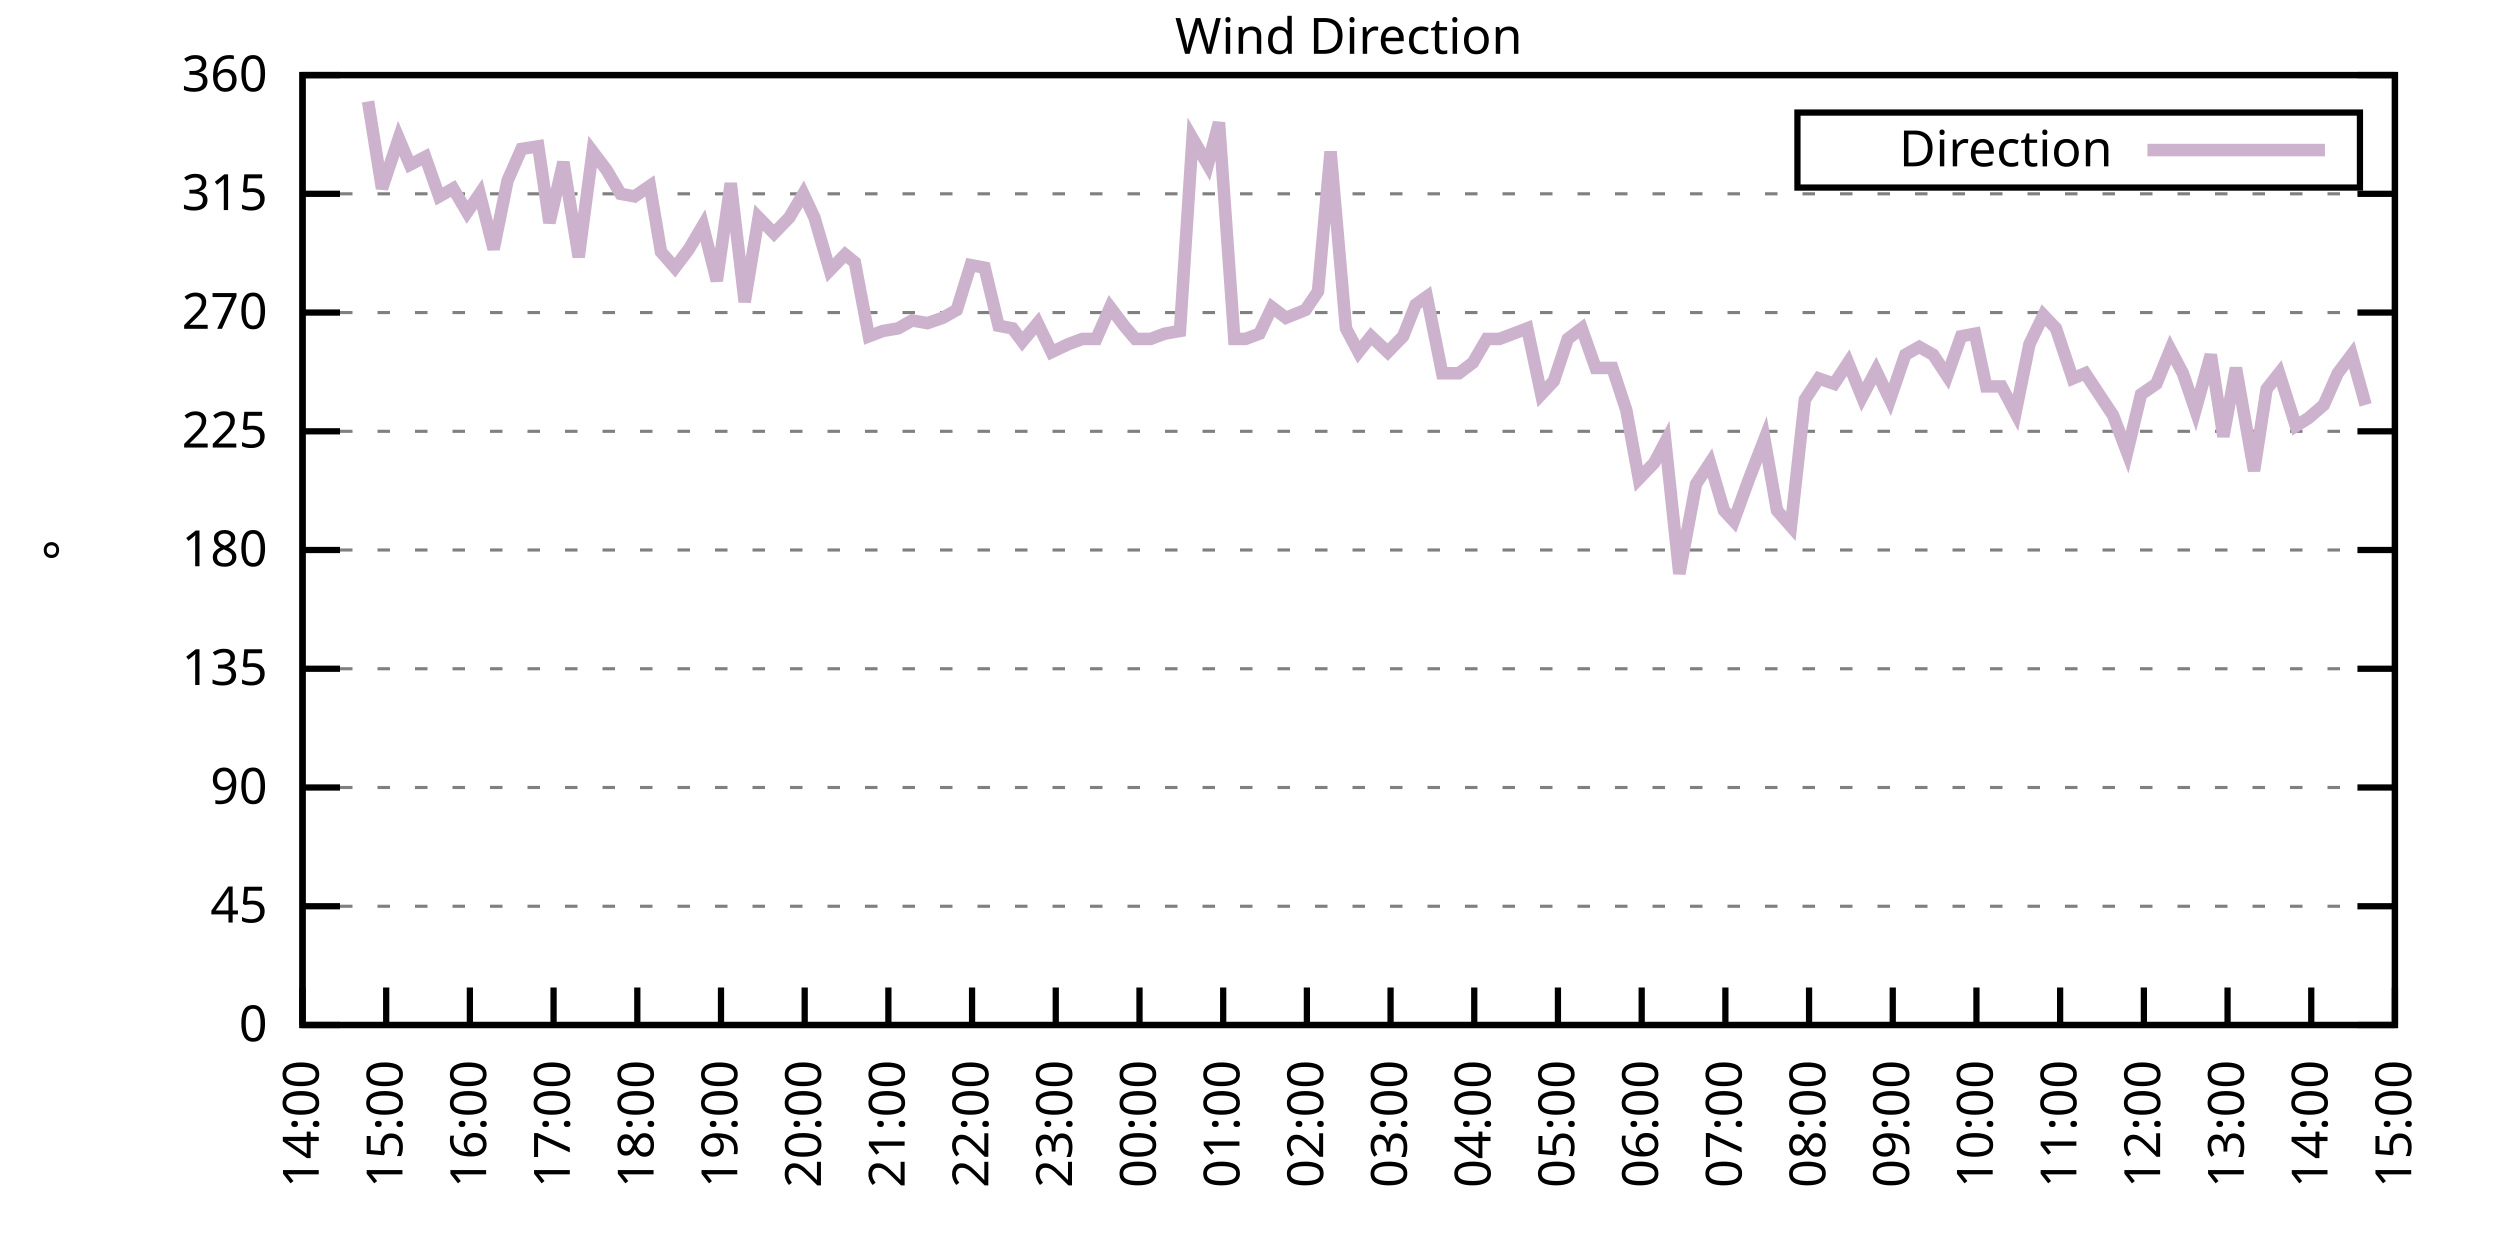
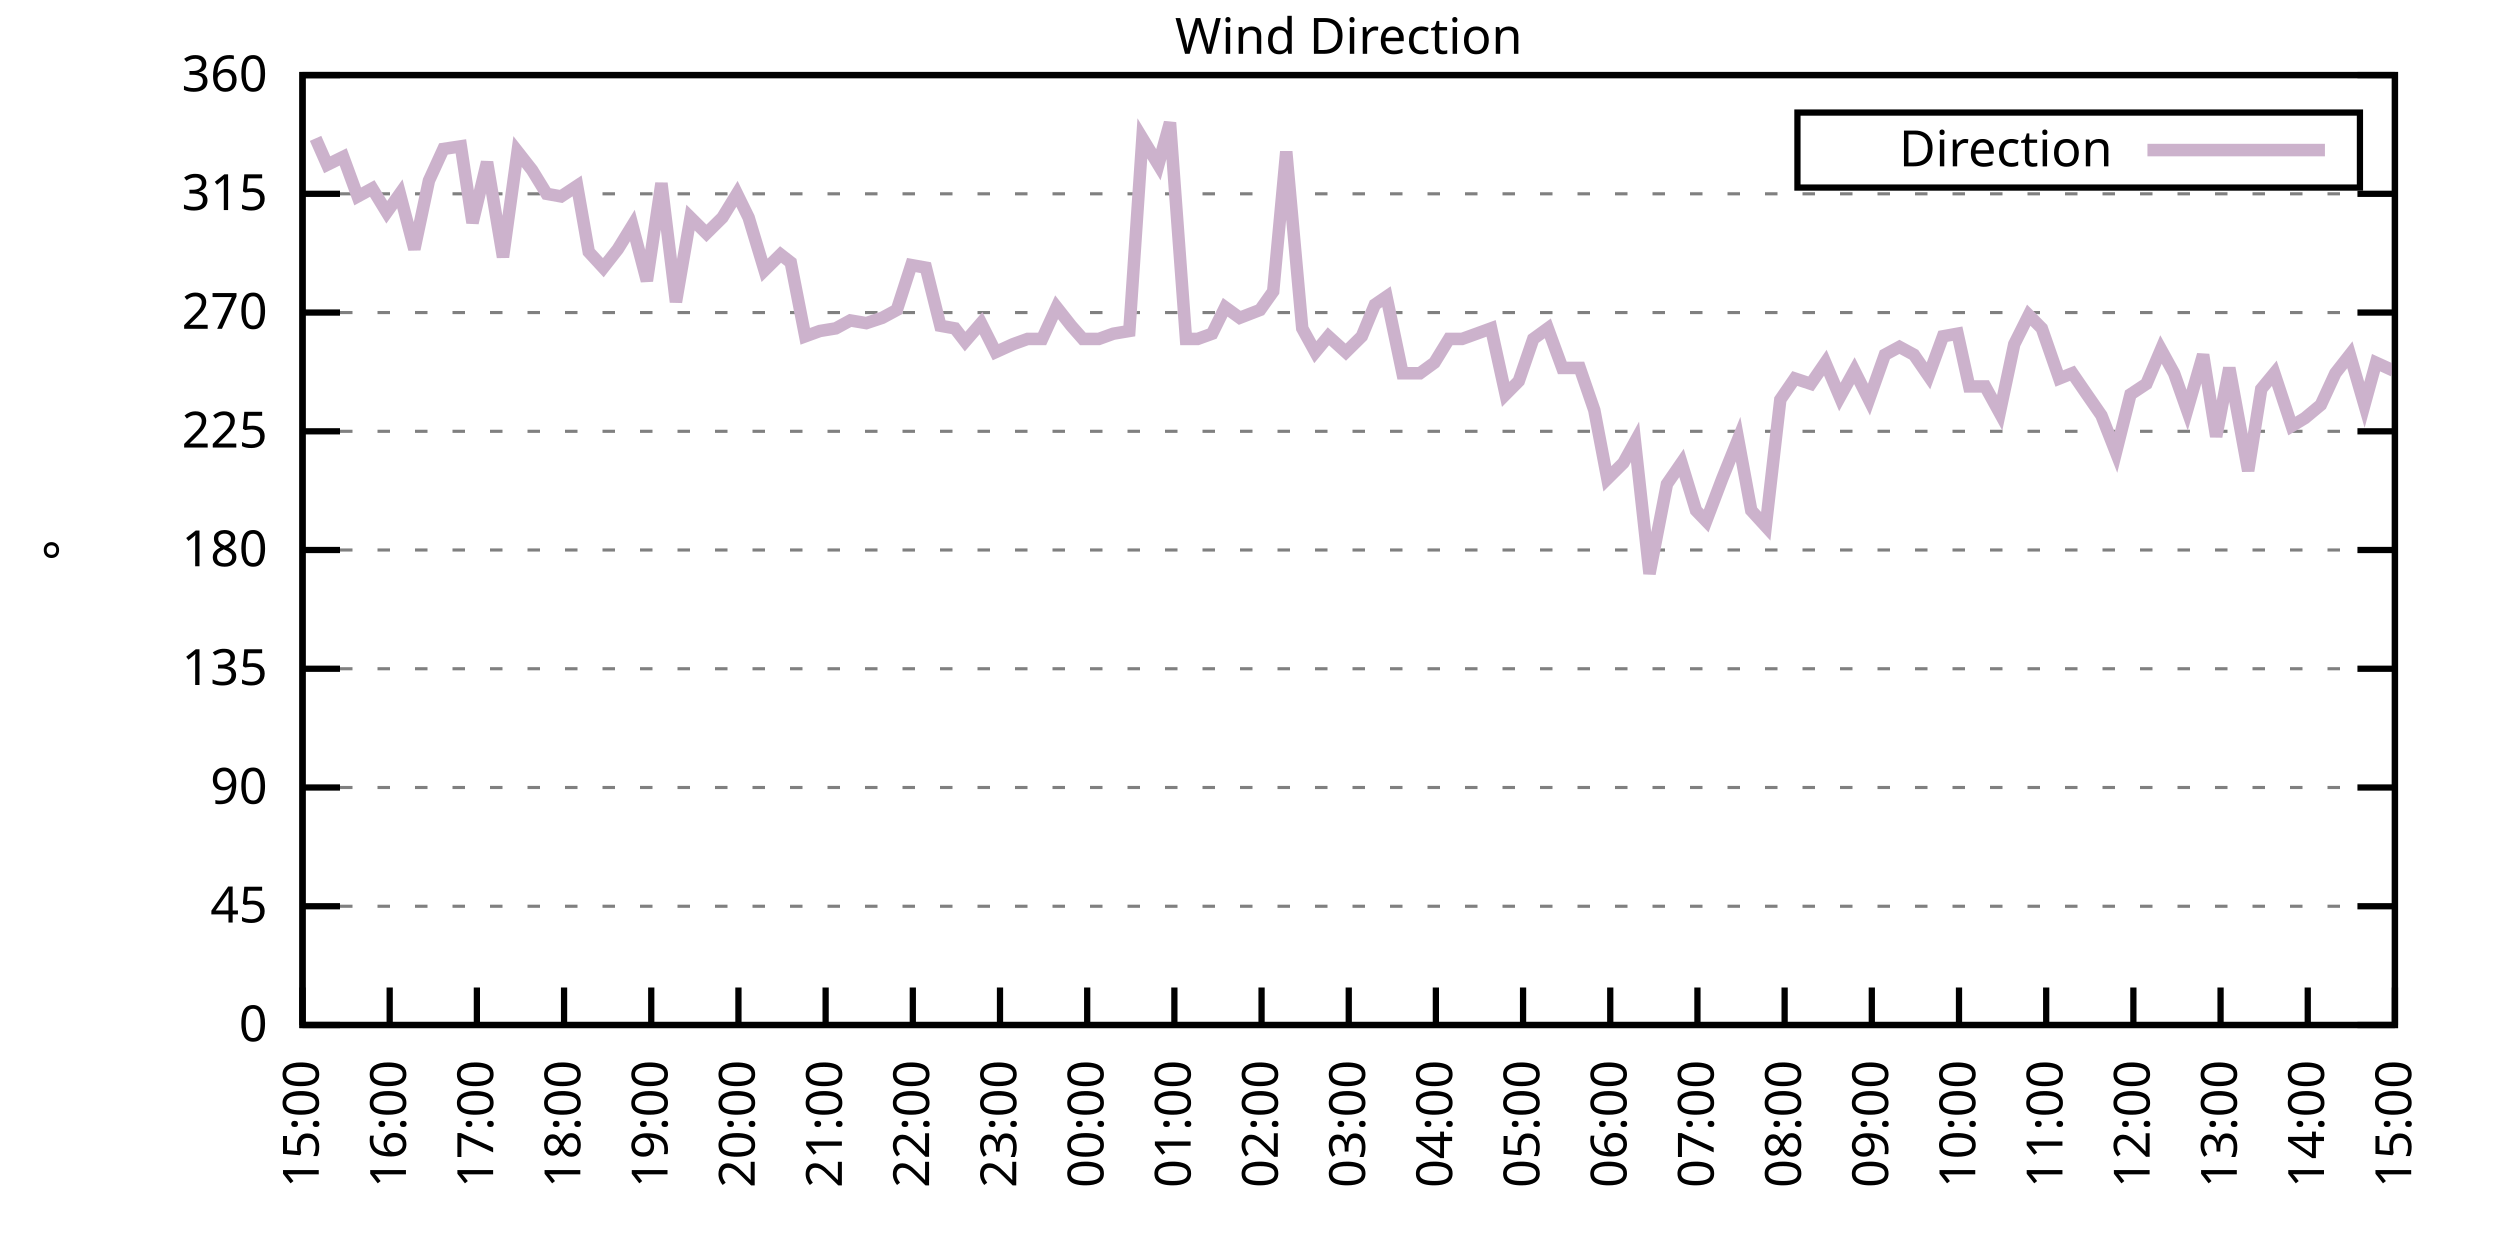
<svg xmlns="http://www.w3.org/2000/svg" xmlns:xlink="http://www.w3.org/1999/xlink" width="400" height="200" viewBox="0 0 400 200">
  <g id="gnuplot_canvas">
    <rect x="0" y="0" width="400" height="200" fill="none" />
    <defs>
      <circle id="gpDot" r="0.5" stroke-width="0.5" stroke="currentColor" />
      <path id="gpPt0" stroke-width="0.333" stroke="currentColor" d="M-1,0 h2 M0,-1 v2" />
      <path id="gpPt1" stroke-width="0.333" stroke="currentColor" d="M-1,-1 L1,1 M1,-1 L-1,1" />
      <path id="gpPt2" stroke-width="0.333" stroke="currentColor" d="M-1,0 L1,0 M0,-1 L0,1 M-1,-1 L1,1 M-1,1 L1,-1" />
      <rect id="gpPt3" stroke-width="0.333" stroke="currentColor" x="-1" y="-1" width="2" height="2" />
      <rect id="gpPt4" stroke-width="0.333" stroke="currentColor" fill="currentColor" x="-1" y="-1" width="2" height="2" />
      <circle id="gpPt5" stroke-width="0.333" stroke="currentColor" cx="0" cy="0" r="1" />
      <use xlink:href="#gpPt5" id="gpPt6" fill="currentColor" stroke="none" />
      <path id="gpPt7" stroke-width="0.333" stroke="currentColor" d="M0,-1.33 L-1.33,0.67 L1.33,0.67 z" />
      <use xlink:href="#gpPt7" id="gpPt8" fill="currentColor" stroke="none" />
      <use xlink:href="#gpPt7" id="gpPt9" stroke="currentColor" transform="rotate(180)" />
      <use xlink:href="#gpPt9" id="gpPt10" fill="currentColor" stroke="none" />
      <use xlink:href="#gpPt3" id="gpPt11" stroke="currentColor" transform="rotate(45)" />
      <use xlink:href="#gpPt11" id="gpPt12" fill="currentColor" stroke="none" />
      <path id="gpPt13" stroke-width="0.333" stroke="currentColor" d="M0,1.330 L1.265,0.411 L0.782,-1.067 L-0.782,-1.076 L-1.265,0.411 z" />
      <use xlink:href="#gpPt13" id="gpPt14" fill="currentColor" stroke="none" />
      <filter id="textbox" filterUnits="objectBoundingBox" x="0" y="0" height="1" width="1">
        <feFlood flood-color="white" flood-opacity="1" result="bgnd" />
        <feComposite in="SourceGraphic" in2="bgnd" operator="atop" />
      </filter>
      <filter id="greybox" filterUnits="objectBoundingBox" x="0" y="0" height="1" width="1">
        <feFlood flood-color="lightgrey" flood-opacity="1" result="grey" />
        <feComposite in="SourceGraphic" in2="grey" operator="atop" />
      </filter>
    </defs>
    <g fill="none" color="white" stroke="currentColor" stroke-width="1.00" stroke-linecap="butt" stroke-linejoin="miter">
</g>
    <g fill="none" color="black" stroke="currentColor" stroke-width="1.00" stroke-linecap="butt" stroke-linejoin="miter">
      <g stroke="none" shape-rendering="crispEdges">
        <polygon fill="rgb(255, 255, 255)" points="48.40,164.00 383.18,164.00 383.18,12.02 48.40,12.02 " />
      </g>
    </g>
    <g fill="none" color="black" stroke="currentColor" stroke-width="1.00" stroke-linecap="butt" stroke-linejoin="miter">
</g>
    <g fill="none" color="black" stroke="black" stroke-width="0.50" stroke-linecap="butt" stroke-linejoin="miter">
</g>
    <g fill="none" color="gray" stroke="currentColor" stroke-width="0.50" stroke-linecap="butt" stroke-linejoin="miter">
      <path stroke="gray" stroke-dasharray="2,4" class="gridline" d="M48.40,164.00 L383.19,164.00  " />
    </g>
    <g fill="none" color="gray" stroke="gray" stroke-width="1.00" stroke-linecap="butt" stroke-linejoin="miter">
</g>
    <g fill="none" color="black" stroke="currentColor" stroke-width="1.00" stroke-linecap="butt" stroke-linejoin="miter">
      <path stroke="black" d="M48.40,164.00 L54.40,164.00 M383.19,164.00 L377.19,164.00  " />
      <g transform="translate(42.80,166.60)" stroke="none" fill="black" font-family="Sans" font-size="8.00" text-anchor="end">
        <text>
          <tspan font-family="Sans"> 0</tspan>
        </text>
      </g>
    </g>
    <g fill="none" color="black" stroke="currentColor" stroke-width="1.00" stroke-linecap="butt" stroke-linejoin="miter">
</g>
    <g fill="none" color="black" stroke="black" stroke-width="0.50" stroke-linecap="butt" stroke-linejoin="miter">
</g>
    <g fill="none" color="gray" stroke="currentColor" stroke-width="0.50" stroke-linecap="butt" stroke-linejoin="miter">
      <path stroke="gray" stroke-dasharray="2,4" class="gridline" d="M48.40,145.00 L383.19,145.00  " />
    </g>
    <g fill="none" color="gray" stroke="gray" stroke-width="1.00" stroke-linecap="butt" stroke-linejoin="miter">
</g>
    <g fill="none" color="black" stroke="currentColor" stroke-width="1.00" stroke-linecap="butt" stroke-linejoin="miter">
      <path stroke="black" d="M48.40,145.00 L54.40,145.00 M383.19,145.00 L377.19,145.00  " />
      <g transform="translate(42.80,147.60)" stroke="none" fill="black" font-family="Sans" font-size="8.00" text-anchor="end">
        <text>
          <tspan font-family="Sans"> 45</tspan>
        </text>
      </g>
    </g>
    <g fill="none" color="black" stroke="currentColor" stroke-width="1.00" stroke-linecap="butt" stroke-linejoin="miter">
</g>
    <g fill="none" color="black" stroke="black" stroke-width="0.50" stroke-linecap="butt" stroke-linejoin="miter">
</g>
    <g fill="none" color="gray" stroke="currentColor" stroke-width="0.50" stroke-linecap="butt" stroke-linejoin="miter">
      <path stroke="gray" stroke-dasharray="2,4" class="gridline" d="M48.40,126.00 L383.19,126.00  " />
    </g>
    <g fill="none" color="gray" stroke="gray" stroke-width="1.00" stroke-linecap="butt" stroke-linejoin="miter">
</g>
    <g fill="none" color="black" stroke="currentColor" stroke-width="1.00" stroke-linecap="butt" stroke-linejoin="miter">
      <path stroke="black" d="M48.40,126.00 L54.40,126.00 M383.19,126.00 L377.19,126.00  " />
      <g transform="translate(42.80,128.60)" stroke="none" fill="black" font-family="Sans" font-size="8.00" text-anchor="end">
        <text>
          <tspan font-family="Sans"> 90</tspan>
        </text>
      </g>
    </g>
    <g fill="none" color="black" stroke="currentColor" stroke-width="1.00" stroke-linecap="butt" stroke-linejoin="miter">
</g>
    <g fill="none" color="black" stroke="black" stroke-width="0.50" stroke-linecap="butt" stroke-linejoin="miter">
</g>
    <g fill="none" color="gray" stroke="currentColor" stroke-width="0.50" stroke-linecap="butt" stroke-linejoin="miter">
      <path stroke="gray" stroke-dasharray="2,4" class="gridline" d="M48.40,107.00 L383.19,107.00  " />
    </g>
    <g fill="none" color="gray" stroke="gray" stroke-width="1.00" stroke-linecap="butt" stroke-linejoin="miter">
</g>
    <g fill="none" color="black" stroke="currentColor" stroke-width="1.00" stroke-linecap="butt" stroke-linejoin="miter">
      <path stroke="black" d="M48.40,107.00 L54.40,107.00 M383.19,107.00 L377.19,107.00  " />
      <g transform="translate(42.80,109.60)" stroke="none" fill="black" font-family="Sans" font-size="8.00" text-anchor="end">
        <text>
          <tspan font-family="Sans"> 135</tspan>
        </text>
      </g>
    </g>
    <g fill="none" color="black" stroke="currentColor" stroke-width="1.00" stroke-linecap="butt" stroke-linejoin="miter">
</g>
    <g fill="none" color="black" stroke="black" stroke-width="0.50" stroke-linecap="butt" stroke-linejoin="miter">
</g>
    <g fill="none" color="gray" stroke="currentColor" stroke-width="0.50" stroke-linecap="butt" stroke-linejoin="miter">
      <path stroke="gray" stroke-dasharray="2,4" class="gridline" d="M48.40,88.00 L383.19,88.00  " />
    </g>
    <g fill="none" color="gray" stroke="gray" stroke-width="1.00" stroke-linecap="butt" stroke-linejoin="miter">
</g>
    <g fill="none" color="black" stroke="currentColor" stroke-width="1.00" stroke-linecap="butt" stroke-linejoin="miter">
      <path stroke="black" d="M48.40,88.00 L54.40,88.00 M383.19,88.00 L377.19,88.00  " />
      <g transform="translate(42.80,90.60)" stroke="none" fill="black" font-family="Sans" font-size="8.00" text-anchor="end">
        <text>
          <tspan font-family="Sans"> 180</tspan>
        </text>
      </g>
    </g>
    <g fill="none" color="black" stroke="currentColor" stroke-width="1.00" stroke-linecap="butt" stroke-linejoin="miter">
</g>
    <g fill="none" color="black" stroke="black" stroke-width="0.50" stroke-linecap="butt" stroke-linejoin="miter">
</g>
    <g fill="none" color="gray" stroke="currentColor" stroke-width="0.50" stroke-linecap="butt" stroke-linejoin="miter">
      <path stroke="gray" stroke-dasharray="2,4" class="gridline" d="M48.40,69.01 L383.19,69.01  " />
    </g>
    <g fill="none" color="gray" stroke="gray" stroke-width="1.00" stroke-linecap="butt" stroke-linejoin="miter">
</g>
    <g fill="none" color="black" stroke="currentColor" stroke-width="1.00" stroke-linecap="butt" stroke-linejoin="miter">
      <path stroke="black" d="M48.40,69.01 L54.40,69.01 M383.19,69.01 L377.19,69.01  " />
      <g transform="translate(42.80,71.61)" stroke="none" fill="black" font-family="Sans" font-size="8.00" text-anchor="end">
        <text>
          <tspan font-family="Sans"> 225</tspan>
        </text>
      </g>
    </g>
    <g fill="none" color="black" stroke="currentColor" stroke-width="1.00" stroke-linecap="butt" stroke-linejoin="miter">
</g>
    <g fill="none" color="black" stroke="black" stroke-width="0.50" stroke-linecap="butt" stroke-linejoin="miter">
</g>
    <g fill="none" color="gray" stroke="currentColor" stroke-width="0.50" stroke-linecap="butt" stroke-linejoin="miter">
      <path stroke="gray" stroke-dasharray="2,4" class="gridline" d="M48.40,50.01 L383.19,50.01  " />
    </g>
    <g fill="none" color="gray" stroke="gray" stroke-width="1.00" stroke-linecap="butt" stroke-linejoin="miter">
</g>
    <g fill="none" color="black" stroke="currentColor" stroke-width="1.00" stroke-linecap="butt" stroke-linejoin="miter">
      <path stroke="black" d="M48.40,50.01 L54.40,50.01 M383.19,50.01 L377.19,50.01  " />
      <g transform="translate(42.80,52.61)" stroke="none" fill="black" font-family="Sans" font-size="8.00" text-anchor="end">
        <text>
          <tspan font-family="Sans"> 270</tspan>
        </text>
      </g>
    </g>
    <g fill="none" color="black" stroke="currentColor" stroke-width="1.00" stroke-linecap="butt" stroke-linejoin="miter">
</g>
    <g fill="none" color="black" stroke="black" stroke-width="0.50" stroke-linecap="butt" stroke-linejoin="miter">
</g>
    <g fill="none" color="gray" stroke="currentColor" stroke-width="0.50" stroke-linecap="butt" stroke-linejoin="miter">
      <path stroke="gray" stroke-dasharray="2,4" class="gridline" d="M48.40,31.01 L383.19,31.01  " />
    </g>
    <g fill="none" color="gray" stroke="gray" stroke-width="1.00" stroke-linecap="butt" stroke-linejoin="miter">
</g>
    <g fill="none" color="black" stroke="currentColor" stroke-width="1.00" stroke-linecap="butt" stroke-linejoin="miter">
      <path stroke="black" d="M48.40,31.01 L54.40,31.01 M383.19,31.01 L377.19,31.01  " />
      <g transform="translate(42.80,33.61)" stroke="none" fill="black" font-family="Sans" font-size="8.00" text-anchor="end">
        <text>
          <tspan font-family="Sans"> 315</tspan>
        </text>
      </g>
    </g>
    <g fill="none" color="black" stroke="currentColor" stroke-width="1.00" stroke-linecap="butt" stroke-linejoin="miter">
</g>
    <g fill="none" color="black" stroke="black" stroke-width="0.50" stroke-linecap="butt" stroke-linejoin="miter">
</g>
    <g fill="none" color="gray" stroke="currentColor" stroke-width="0.50" stroke-linecap="butt" stroke-linejoin="miter">
      <path stroke="gray" stroke-dasharray="2,4" class="gridline" d="M48.40,12.01 L383.19,12.01  " />
    </g>
    <g fill="none" color="gray" stroke="gray" stroke-width="1.00" stroke-linecap="butt" stroke-linejoin="miter">
</g>
    <g fill="none" color="black" stroke="currentColor" stroke-width="1.00" stroke-linecap="butt" stroke-linejoin="miter">
      <path stroke="black" d="M48.40,12.01 L54.40,12.01 M383.19,12.01 L377.19,12.01  " />
      <g transform="translate(42.80,14.61)" stroke="none" fill="black" font-family="Sans" font-size="8.00" text-anchor="end">
        <text>
          <tspan font-family="Sans"> 360</tspan>
        </text>
      </g>
    </g>
    <g fill="none" color="black" stroke="currentColor" stroke-width="1.00" stroke-linecap="butt" stroke-linejoin="miter">
      <path stroke="black" d="M48.40,164.00 L48.40,158.00  " />
      <g transform="translate(51.00,169.60) rotate(270.00)" stroke="none" fill="black" font-family="Sans" font-size="8.00" text-anchor="end">
        <text>
-           <tspan font-family="Sans">14:00</tspan>
-         </text>
-       </g>
-     </g>
-     <g fill="none" color="black" stroke="currentColor" stroke-width="1.00" stroke-linecap="butt" stroke-linejoin="miter">
-       <path stroke="black" d="M61.79,164.00 L61.79,158.00  " />
-       <g transform="translate(64.39,169.60) rotate(270.00)" stroke="none" fill="black" font-family="Sans" font-size="8.00" text-anchor="end">
-         <text>
          <tspan font-family="Sans">15:00</tspan>
        </text>
      </g>
    </g>
    <g fill="none" color="black" stroke="currentColor" stroke-width="1.00" stroke-linecap="butt" stroke-linejoin="miter">
-       <path stroke="black" d="M75.18,164.00 L75.18,158.00  " />
-       <g transform="translate(77.78,169.60) rotate(270.00)" stroke="none" fill="black" font-family="Sans" font-size="8.00" text-anchor="end">
+       <path stroke="black" d="M62.35,164.00 L62.35,158.00  " />
+       <g transform="translate(64.95,169.60) rotate(270.00)" stroke="none" fill="black" font-family="Sans" font-size="8.00" text-anchor="end">
        <text>
          <tspan font-family="Sans">16:00</tspan>
        </text>
      </g>
    </g>
    <g fill="none" color="black" stroke="currentColor" stroke-width="1.00" stroke-linecap="butt" stroke-linejoin="miter">
-       <path stroke="black" d="M88.57,164.00 L88.57,158.00  " />
-       <g transform="translate(91.17,169.60) rotate(270.00)" stroke="none" fill="black" font-family="Sans" font-size="8.00" text-anchor="end">
+       <path stroke="black" d="M76.30,164.00 L76.30,158.00  " />
+       <g transform="translate(78.90,169.60) rotate(270.00)" stroke="none" fill="black" font-family="Sans" font-size="8.00" text-anchor="end">
        <text>
          <tspan font-family="Sans">17:00</tspan>
        </text>
      </g>
    </g>
    <g fill="none" color="black" stroke="currentColor" stroke-width="1.00" stroke-linecap="butt" stroke-linejoin="miter">
-       <path stroke="black" d="M101.97,164.00 L101.97,158.00  " />
-       <g transform="translate(104.57,169.60) rotate(270.00)" stroke="none" fill="black" font-family="Sans" font-size="8.00" text-anchor="end">
+       <path stroke="black" d="M90.25,164.00 L90.25,158.00  " />
+       <g transform="translate(92.85,169.60) rotate(270.00)" stroke="none" fill="black" font-family="Sans" font-size="8.00" text-anchor="end">
        <text>
          <tspan font-family="Sans">18:00</tspan>
        </text>
      </g>
    </g>
    <g fill="none" color="black" stroke="currentColor" stroke-width="1.00" stroke-linecap="butt" stroke-linejoin="miter">
-       <path stroke="black" d="M115.36,164.00 L115.36,158.00  " />
-       <g transform="translate(117.96,169.60) rotate(270.00)" stroke="none" fill="black" font-family="Sans" font-size="8.00" text-anchor="end">
+       <path stroke="black" d="M104.20,164.00 L104.20,158.00  " />
+       <g transform="translate(106.80,169.60) rotate(270.00)" stroke="none" fill="black" font-family="Sans" font-size="8.00" text-anchor="end">
        <text>
          <tspan font-family="Sans">19:00</tspan>
        </text>
      </g>
    </g>
    <g fill="none" color="black" stroke="currentColor" stroke-width="1.00" stroke-linecap="butt" stroke-linejoin="miter">
-       <path stroke="black" d="M128.75,164.00 L128.75,158.00  " />
-       <g transform="translate(131.35,169.60) rotate(270.00)" stroke="none" fill="black" font-family="Sans" font-size="8.00" text-anchor="end">
+       <path stroke="black" d="M118.15,164.00 L118.15,158.00  " />
+       <g transform="translate(120.75,169.60) rotate(270.00)" stroke="none" fill="black" font-family="Sans" font-size="8.00" text-anchor="end">
        <text>
          <tspan font-family="Sans">20:00</tspan>
        </text>
      </g>
    </g>
    <g fill="none" color="black" stroke="currentColor" stroke-width="1.00" stroke-linecap="butt" stroke-linejoin="miter">
-       <path stroke="black" d="M142.14,164.00 L142.14,158.00  " />
-       <g transform="translate(144.74,169.60) rotate(270.00)" stroke="none" fill="black" font-family="Sans" font-size="8.00" text-anchor="end">
+       <path stroke="black" d="M132.10,164.00 L132.10,158.00  " />
+       <g transform="translate(134.70,169.60) rotate(270.00)" stroke="none" fill="black" font-family="Sans" font-size="8.00" text-anchor="end">
        <text>
          <tspan font-family="Sans">21:00</tspan>
        </text>
      </g>
    </g>
    <g fill="none" color="black" stroke="currentColor" stroke-width="1.00" stroke-linecap="butt" stroke-linejoin="miter">
-       <path stroke="black" d="M155.53,164.00 L155.53,158.00  " />
-       <g transform="translate(158.13,169.60) rotate(270.00)" stroke="none" fill="black" font-family="Sans" font-size="8.00" text-anchor="end">
+       <path stroke="black" d="M146.05,164.00 L146.05,158.00  " />
+       <g transform="translate(148.65,169.60) rotate(270.00)" stroke="none" fill="black" font-family="Sans" font-size="8.00" text-anchor="end">
        <text>
          <tspan font-family="Sans">22:00</tspan>
        </text>
      </g>
    </g>
    <g fill="none" color="black" stroke="currentColor" stroke-width="1.00" stroke-linecap="butt" stroke-linejoin="miter">
-       <path stroke="black" d="M168.92,164.00 L168.92,158.00  " />
-       <g transform="translate(171.52,169.60) rotate(270.00)" stroke="none" fill="black" font-family="Sans" font-size="8.00" text-anchor="end">
+       <path stroke="black" d="M160.00,164.00 L160.00,158.00  " />
+       <g transform="translate(162.60,169.60) rotate(270.00)" stroke="none" fill="black" font-family="Sans" font-size="8.00" text-anchor="end">
        <text>
          <tspan font-family="Sans">23:00</tspan>
        </text>
      </g>
    </g>
    <g fill="none" color="black" stroke="currentColor" stroke-width="1.00" stroke-linecap="butt" stroke-linejoin="miter">
-       <path stroke="black" d="M182.32,164.00 L182.32,158.00  " />
-       <g transform="translate(184.92,169.60) rotate(270.00)" stroke="none" fill="black" font-family="Sans" font-size="8.00" text-anchor="end">
+       <path stroke="black" d="M173.95,164.00 L173.95,158.00  " />
+       <g transform="translate(176.55,169.60) rotate(270.00)" stroke="none" fill="black" font-family="Sans" font-size="8.00" text-anchor="end">
        <text>
          <tspan font-family="Sans">00:00</tspan>
        </text>
      </g>
    </g>
    <g fill="none" color="black" stroke="currentColor" stroke-width="1.00" stroke-linecap="butt" stroke-linejoin="miter">
-       <path stroke="black" d="M195.71,164.00 L195.71,158.00  " />
-       <g transform="translate(198.31,169.60) rotate(270.00)" stroke="none" fill="black" font-family="Sans" font-size="8.00" text-anchor="end">
+       <path stroke="black" d="M187.90,164.00 L187.90,158.00  " />
+       <g transform="translate(190.50,169.60) rotate(270.00)" stroke="none" fill="black" font-family="Sans" font-size="8.00" text-anchor="end">
        <text>
          <tspan font-family="Sans">01:00</tspan>
        </text>
      </g>
    </g>
    <g fill="none" color="black" stroke="currentColor" stroke-width="1.00" stroke-linecap="butt" stroke-linejoin="miter">
-       <path stroke="black" d="M209.10,164.00 L209.10,158.00  " />
-       <g transform="translate(211.70,169.60) rotate(270.00)" stroke="none" fill="black" font-family="Sans" font-size="8.00" text-anchor="end">
+       <path stroke="black" d="M201.85,164.00 L201.85,158.00  " />
+       <g transform="translate(204.45,169.60) rotate(270.00)" stroke="none" fill="black" font-family="Sans" font-size="8.00" text-anchor="end">
        <text>
          <tspan font-family="Sans">02:00</tspan>
        </text>
      </g>
    </g>
    <g fill="none" color="black" stroke="currentColor" stroke-width="1.00" stroke-linecap="butt" stroke-linejoin="miter">
-       <path stroke="black" d="M222.49,164.00 L222.49,158.00  " />
-       <g transform="translate(225.09,169.60) rotate(270.00)" stroke="none" fill="black" font-family="Sans" font-size="8.00" text-anchor="end">
+       <path stroke="black" d="M215.80,164.00 L215.80,158.00  " />
+       <g transform="translate(218.40,169.60) rotate(270.00)" stroke="none" fill="black" font-family="Sans" font-size="8.00" text-anchor="end">
        <text>
          <tspan font-family="Sans">03:00</tspan>
        </text>
      </g>
    </g>
    <g fill="none" color="black" stroke="currentColor" stroke-width="1.00" stroke-linecap="butt" stroke-linejoin="miter">
-       <path stroke="black" d="M235.88,164.00 L235.88,158.00  " />
-       <g transform="translate(238.48,169.60) rotate(270.00)" stroke="none" fill="black" font-family="Sans" font-size="8.00" text-anchor="end">
+       <path stroke="black" d="M229.74,164.00 L229.74,158.00  " />
+       <g transform="translate(232.34,169.60) rotate(270.00)" stroke="none" fill="black" font-family="Sans" font-size="8.00" text-anchor="end">
        <text>
          <tspan font-family="Sans">04:00</tspan>
        </text>
      </g>
    </g>
    <g fill="none" color="black" stroke="currentColor" stroke-width="1.00" stroke-linecap="butt" stroke-linejoin="miter">
-       <path stroke="black" d="M249.27,164.00 L249.27,158.00  " />
-       <g transform="translate(251.87,169.60) rotate(270.00)" stroke="none" fill="black" font-family="Sans" font-size="8.00" text-anchor="end">
+       <path stroke="black" d="M243.69,164.00 L243.69,158.00  " />
+       <g transform="translate(246.29,169.60) rotate(270.00)" stroke="none" fill="black" font-family="Sans" font-size="8.00" text-anchor="end">
        <text>
          <tspan font-family="Sans">05:00</tspan>
        </text>
      </g>
    </g>
    <g fill="none" color="black" stroke="currentColor" stroke-width="1.00" stroke-linecap="butt" stroke-linejoin="miter">
-       <path stroke="black" d="M262.67,164.00 L262.67,158.00  " />
-       <g transform="translate(265.27,169.60) rotate(270.00)" stroke="none" fill="black" font-family="Sans" font-size="8.00" text-anchor="end">
+       <path stroke="black" d="M257.64,164.00 L257.64,158.00  " />
+       <g transform="translate(260.24,169.60) rotate(270.00)" stroke="none" fill="black" font-family="Sans" font-size="8.00" text-anchor="end">
        <text>
          <tspan font-family="Sans">06:00</tspan>
        </text>
      </g>
    </g>
    <g fill="none" color="black" stroke="currentColor" stroke-width="1.00" stroke-linecap="butt" stroke-linejoin="miter">
-       <path stroke="black" d="M276.06,164.00 L276.06,158.00  " />
-       <g transform="translate(278.66,169.60) rotate(270.00)" stroke="none" fill="black" font-family="Sans" font-size="8.00" text-anchor="end">
+       <path stroke="black" d="M271.59,164.00 L271.59,158.00  " />
+       <g transform="translate(274.19,169.60) rotate(270.00)" stroke="none" fill="black" font-family="Sans" font-size="8.00" text-anchor="end">
        <text>
          <tspan font-family="Sans">07:00</tspan>
        </text>
      </g>
    </g>
    <g fill="none" color="black" stroke="currentColor" stroke-width="1.00" stroke-linecap="butt" stroke-linejoin="miter">
-       <path stroke="black" d="M289.45,164.00 L289.45,158.00  " />
-       <g transform="translate(292.05,169.60) rotate(270.00)" stroke="none" fill="black" font-family="Sans" font-size="8.00" text-anchor="end">
+       <path stroke="black" d="M285.54,164.00 L285.54,158.00  " />
+       <g transform="translate(288.14,169.60) rotate(270.00)" stroke="none" fill="black" font-family="Sans" font-size="8.00" text-anchor="end">
        <text>
          <tspan font-family="Sans">08:00</tspan>
        </text>
      </g>
    </g>
    <g fill="none" color="black" stroke="currentColor" stroke-width="1.00" stroke-linecap="butt" stroke-linejoin="miter">
-       <path stroke="black" d="M302.84,164.00 L302.84,158.00  " />
-       <g transform="translate(305.44,169.60) rotate(270.00)" stroke="none" fill="black" font-family="Sans" font-size="8.00" text-anchor="end">
+       <path stroke="black" d="M299.49,164.00 L299.49,158.00  " />
+       <g transform="translate(302.09,169.60) rotate(270.00)" stroke="none" fill="black" font-family="Sans" font-size="8.00" text-anchor="end">
        <text>
          <tspan font-family="Sans">09:00</tspan>
        </text>
      </g>
    </g>
    <g fill="none" color="black" stroke="currentColor" stroke-width="1.00" stroke-linecap="butt" stroke-linejoin="miter">
-       <path stroke="black" d="M316.23,164.00 L316.23,158.00  " />
-       <g transform="translate(318.83,169.60) rotate(270.00)" stroke="none" fill="black" font-family="Sans" font-size="8.00" text-anchor="end">
+       <path stroke="black" d="M313.44,164.00 L313.44,158.00  " />
+       <g transform="translate(316.04,169.60) rotate(270.00)" stroke="none" fill="black" font-family="Sans" font-size="8.00" text-anchor="end">
        <text>
          <tspan font-family="Sans">10:00</tspan>
        </text>
      </g>
    </g>
    <g fill="none" color="black" stroke="currentColor" stroke-width="1.00" stroke-linecap="butt" stroke-linejoin="miter">
-       <path stroke="black" d="M329.62,164.00 L329.62,158.00  " />
-       <g transform="translate(332.22,169.60) rotate(270.00)" stroke="none" fill="black" font-family="Sans" font-size="8.00" text-anchor="end">
+       <path stroke="black" d="M327.39,164.00 L327.39,158.00  " />
+       <g transform="translate(329.99,169.60) rotate(270.00)" stroke="none" fill="black" font-family="Sans" font-size="8.00" text-anchor="end">
        <text>
          <tspan font-family="Sans">11:00</tspan>
        </text>
      </g>
    </g>
    <g fill="none" color="black" stroke="currentColor" stroke-width="1.00" stroke-linecap="butt" stroke-linejoin="miter">
-       <path stroke="black" d="M343.02,164.00 L343.02,158.00  " />
-       <g transform="translate(345.62,169.60) rotate(270.00)" stroke="none" fill="black" font-family="Sans" font-size="8.00" text-anchor="end">
+       <path stroke="black" d="M341.34,164.00 L341.34,158.00  " />
+       <g transform="translate(343.94,169.60) rotate(270.00)" stroke="none" fill="black" font-family="Sans" font-size="8.00" text-anchor="end">
        <text>
          <tspan font-family="Sans">12:00</tspan>
        </text>
      </g>
    </g>
    <g fill="none" color="black" stroke="currentColor" stroke-width="1.00" stroke-linecap="butt" stroke-linejoin="miter">
-       <path stroke="black" d="M356.41,164.00 L356.41,158.00  " />
-       <g transform="translate(359.01,169.60) rotate(270.00)" stroke="none" fill="black" font-family="Sans" font-size="8.00" text-anchor="end">
+       <path stroke="black" d="M355.29,164.00 L355.29,158.00  " />
+       <g transform="translate(357.89,169.60) rotate(270.00)" stroke="none" fill="black" font-family="Sans" font-size="8.00" text-anchor="end">
        <text>
          <tspan font-family="Sans">13:00</tspan>
        </text>
      </g>
    </g>
    <g fill="none" color="black" stroke="currentColor" stroke-width="1.00" stroke-linecap="butt" stroke-linejoin="miter">
-       <path stroke="black" d="M369.80,164.00 L369.80,158.00  " />
-       <g transform="translate(372.40,169.60) rotate(270.00)" stroke="none" fill="black" font-family="Sans" font-size="8.00" text-anchor="end">
+       <path stroke="black" d="M369.24,164.00 L369.24,158.00  " />
+       <g transform="translate(371.84,169.60) rotate(270.00)" stroke="none" fill="black" font-family="Sans" font-size="8.00" text-anchor="end">
        <text>
          <tspan font-family="Sans">14:00</tspan>
        </text>
      </g>
    </g>
    <g fill="none" color="black" stroke="currentColor" stroke-width="1.00" stroke-linecap="butt" stroke-linejoin="miter">
      <path stroke="black" d="M383.19,164.00 L383.19,158.00  " />
      <g transform="translate(385.79,169.60) rotate(270.00)" stroke="none" fill="black" font-family="Sans" font-size="8.00" text-anchor="end">
        <text>
          <tspan font-family="Sans">15:00</tspan>
        </text>
      </g>
    </g>
    <g fill="none" color="black" stroke="currentColor" stroke-width="1.00" stroke-linecap="butt" stroke-linejoin="miter">
</g>
    <g fill="none" color="black" stroke="currentColor" stroke-width="1.00" stroke-linecap="butt" stroke-linejoin="miter">
      <path stroke="black" d="M48.40,12.01 L48.40,164.00 L383.19,164.00 L383.19,12.01 L48.40,12.01 Z  " />
    </g>
    <g fill="none" color="black" stroke="currentColor" stroke-width="1.00" stroke-linecap="butt" stroke-linejoin="miter">
</g>
    <g fill="none" color="black" stroke="currentColor" stroke-width="1.00" stroke-linecap="butt" stroke-linejoin="miter">
      <path stroke="black" d="M287.59,30.01 L287.59,18.01 L377.59,18.01 L377.59,30.01 L287.59,30.01 Z  " />
    </g>
    <g id="Wind_direction_plot_1">
      <g fill="none" color="white" stroke="black" stroke-width="2.00" stroke-linecap="butt" stroke-linejoin="miter">
</g>
      <g fill="none" color="black" stroke="currentColor" stroke-width="2.00" stroke-linecap="butt" stroke-linejoin="miter">
        <g transform="translate(337.99,26.61)" stroke="none" fill="black" font-family="Sans" font-size="8.00" text-anchor="end">
          <text>
            <tspan font-family="Sans">Direction</tspan>
          </text>
        </g>
      </g>
      <g fill="none" color="black" stroke="currentColor" stroke-width="2.00" stroke-linecap="butt" stroke-linejoin="miter">
-         <path stroke="rgb(204, 178, 204)" d="M343.59,24.01 L371.99,24.01 M58.89,16.23 L61.12,30.16 L63.80,22.14 L65.59,26.36 L68.04,25.10 L70.27,31.43   L72.50,30.16 L74.74,33.96 L76.75,31.01 L78.98,39.87 L81.21,28.90 L83.44,23.83 L86.12,23.41 L87.91,35.65   L90.14,25.94 L92.59,41.14 L94.82,24.25 L97.06,27.21 L99.29,31.01 L101.52,31.43 L103.98,29.74 L105.76,40.30   L107.99,42.83 L110.22,39.87 L112.46,36.08 L114.69,44.94 L116.92,29.32 L119.15,48.32 L121.38,34.81 L123.84,37.34   L126.29,34.81 L128.53,31.01 L130.31,34.81 L132.77,43.25 L135.22,40.72 L136.78,41.99 L139.02,53.81 L141.25,52.96   L143.70,52.54 L145.94,51.27 L148.39,51.70 L150.85,50.85 L153.08,49.59 L155.31,42.41 L157.54,42.83 L159.77,52.12   L162.01,52.54 L163.57,54.65 L166.02,51.70 L168.25,56.34 L170.93,55.07 L173.17,54.23 L175.40,54.23 L177.63,49.16   L179.86,52.12 L181.65,54.23 L184.10,54.23 L186.33,53.39 L188.79,52.96 L190.80,22.14 L193.25,26.36 L195.04,19.61   L197.49,54.23 L199.28,54.23 L201.51,53.39 L203.52,49.16 L205.75,50.85 L208.88,49.59 L210.88,46.63 L212.89,24.25   L215.35,52.54 L217.36,56.34 L219.37,53.81 L222.04,56.34 L224.50,53.81 L226.51,48.74 L228.29,47.47 L230.75,59.72   L233.43,59.72 L235.66,58.03 L237.89,54.23 L239.90,54.23 L242.13,53.39 L244.36,52.54 L246.60,63.10 L248.60,60.98   L250.84,54.23 L253.07,52.54 L255.30,58.87 L257.98,58.87 L260.21,65.63 L262.22,76.61 L264.67,74.07 L266.46,70.70   L268.69,91.80 L271.37,77.45 L273.60,74.07 L275.83,81.67 L277.40,83.36 L279.85,76.61 L282.31,70.27 L284.32,81.67   L286.55,84.21 L288.78,63.94 L291.01,60.56 L293.47,61.41 L295.70,58.03 L297.93,63.52 L300.16,59.30 L302.39,63.94   L304.85,56.76 L307.08,55.50 L309.31,56.76 L311.54,60.14 L313.78,53.81 L316.01,53.39 L317.79,61.83 L320.25,61.83   L322.48,66.05 L324.71,55.07 L326.95,50.43 L328.95,52.54 L331.63,60.56 L333.64,59.72 L335.87,63.10 L338.10,66.47   L340.34,72.38 L342.57,63.10 L345.02,61.41 L347.26,55.92 L349.26,59.72 L351.27,65.63 L353.73,56.76 L355.74,69.85   L357.75,58.87 L360.65,75.34 L362.66,62.25 L364.66,59.72 L367.34,68.16 L369.35,66.90 L371.81,64.78 L374.04,59.72   L376.27,56.76 L378.50,64.78  " />
+         <path stroke="rgb(204, 178, 204)" d="M343.59,24.01 L371.99,24.01 M50.49,22.14 L52.35,26.36 L54.91,25.10 L57.23,31.43 L59.56,30.16 L61.88,33.96   L63.98,31.01 L66.30,39.87 L68.63,28.90 L70.95,23.83 L73.74,23.41 L75.60,35.65 L77.93,25.94 L80.48,41.14   L82.81,24.25 L85.13,27.21 L87.46,31.01 L89.78,31.43 L92.34,29.74 L94.20,40.30 L96.53,42.83 L98.85,39.87   L101.18,36.08 L103.50,44.94 L105.83,29.32 L108.15,48.32 L110.48,34.81 L113.03,37.34 L115.59,34.81 L117.92,31.01   L119.78,34.81 L122.33,43.25 L124.89,40.72 L126.52,41.99 L128.84,53.81 L131.17,52.96 L133.72,52.54 L136.05,51.27   L138.61,51.70 L141.16,50.85 L143.49,49.59 L145.81,42.41 L148.14,42.83 L150.46,52.12 L152.79,52.54 L154.42,54.65   L156.97,51.70 L159.30,56.34 L162.09,55.07 L164.41,54.23 L166.74,54.23 L169.06,49.16 L171.39,52.12 L173.25,54.23   L175.81,54.23 L178.13,53.39 L180.69,52.96 L182.78,22.14 L185.34,26.36 L187.20,19.61 L189.76,54.23 L191.62,54.23   L193.94,53.39 L196.03,49.16 L198.36,50.85 L201.61,49.59 L203.71,46.63 L205.80,24.25 L208.36,52.54 L210.45,56.34   L212.54,53.81 L215.33,56.34 L217.89,53.81 L219.98,48.74 L221.84,47.47 L224.40,59.72 L227.19,59.72 L229.51,58.03   L231.84,54.23 L233.93,54.23 L236.25,53.39 L238.58,52.54 L240.90,63.10 L243.00,60.98 L245.32,54.23 L247.65,52.54   L249.97,58.87 L252.76,58.87 L255.09,65.63 L257.18,76.61 L259.74,74.07 L261.60,70.70 L263.92,91.80 L266.71,77.45   L269.04,74.07 L271.36,81.67 L272.99,83.36 L275.55,76.61 L278.10,70.27 L280.20,81.67 L282.52,84.21 L284.85,63.94   L287.17,60.56 L289.73,61.41 L292.05,58.03 L294.38,63.52 L296.70,59.30 L299.03,63.94 L301.58,56.76 L303.91,55.50   L306.23,56.76 L308.56,60.14 L310.88,53.81 L313.21,53.39 L315.07,61.83 L317.63,61.83 L319.95,66.05 L322.28,55.07   L324.60,50.43 L326.69,52.54 L329.48,60.56 L331.58,59.72 L333.90,63.10 L336.23,66.47 L338.55,72.38 L340.88,63.10   L343.43,61.41 L345.76,55.92 L347.85,59.72 L349.94,65.63 L352.50,56.76 L354.59,69.85 L356.69,58.87 L359.71,75.34   L361.80,62.25 L363.89,59.72 L366.68,68.16 L368.78,66.90 L371.33,64.78 L373.66,59.72 L375.98,56.76 L378.31,64.78   L380.17,58.03 L382.96,59.30  " />
      </g>
    </g>
    <g fill="none" color="black" stroke="currentColor" stroke-width="2.00" stroke-linecap="butt" stroke-linejoin="miter">
</g>
    <g fill="none" color="black" stroke="black" stroke-width="1.00" stroke-linecap="butt" stroke-linejoin="miter">
</g>
    <g fill="none" color="black" stroke="currentColor" stroke-width="1.00" stroke-linecap="butt" stroke-linejoin="miter">
      <path stroke="black" d="M48.40,12.01 L48.40,164.00 L383.19,164.00 L383.19,12.01 L48.40,12.01 Z  " />
      <g transform="translate(12.80,88.01) rotate(270.00)" stroke="none" fill="black" font-family="Sans" font-size="8.00" text-anchor="middle">
        <text>
          <tspan font-family="Sans">°</tspan>
        </text>
      </g>
    </g>
    <g fill="none" color="black" stroke="currentColor" stroke-width="1.00" stroke-linecap="butt" stroke-linejoin="miter">
</g>
    <g fill="none" color="black" stroke="currentColor" stroke-width="1.00" stroke-linecap="butt" stroke-linejoin="miter">
      <g transform="translate(215.79,8.61)" stroke="none" fill="black" font-family="Sans" font-size="8.00" text-anchor="middle">
        <text>
          <tspan font-family="Sans">Wind Direction</tspan>
        </text>
      </g>
    </g>
    <g fill="none" color="black" stroke="currentColor" stroke-width="1.00" stroke-linecap="butt" stroke-linejoin="miter">
</g>
  </g>
</svg>
